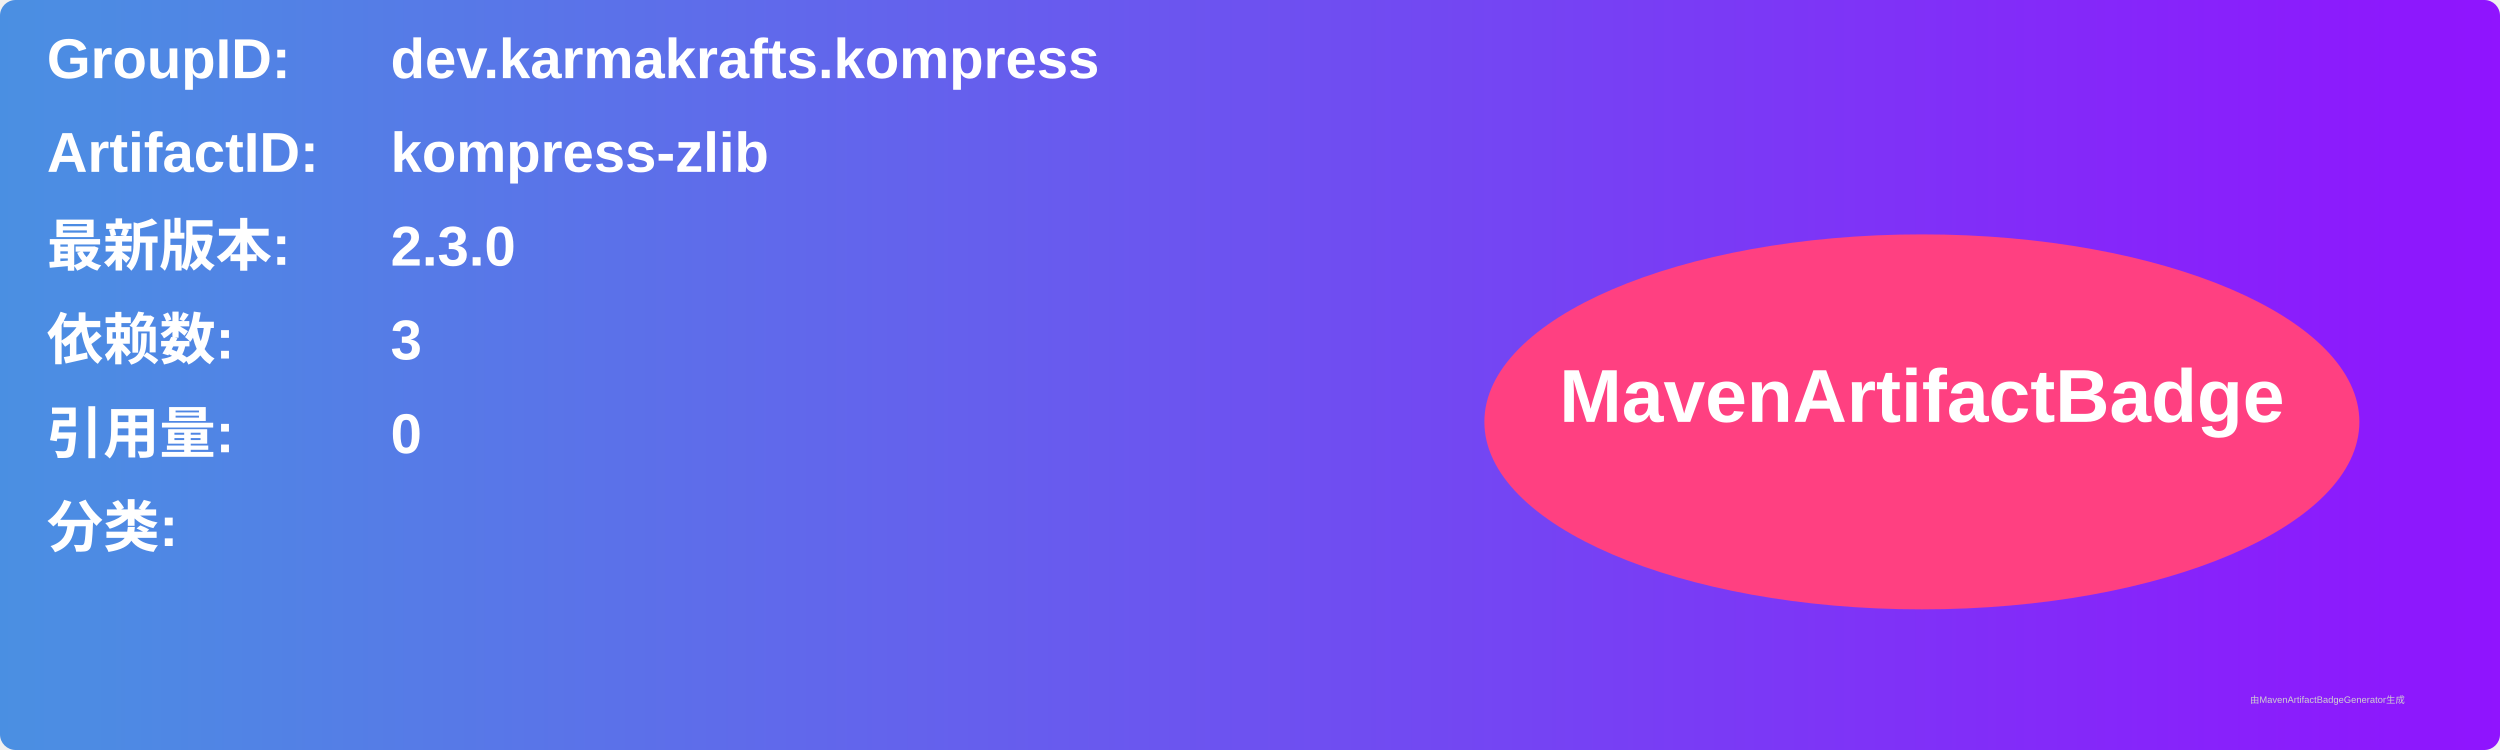
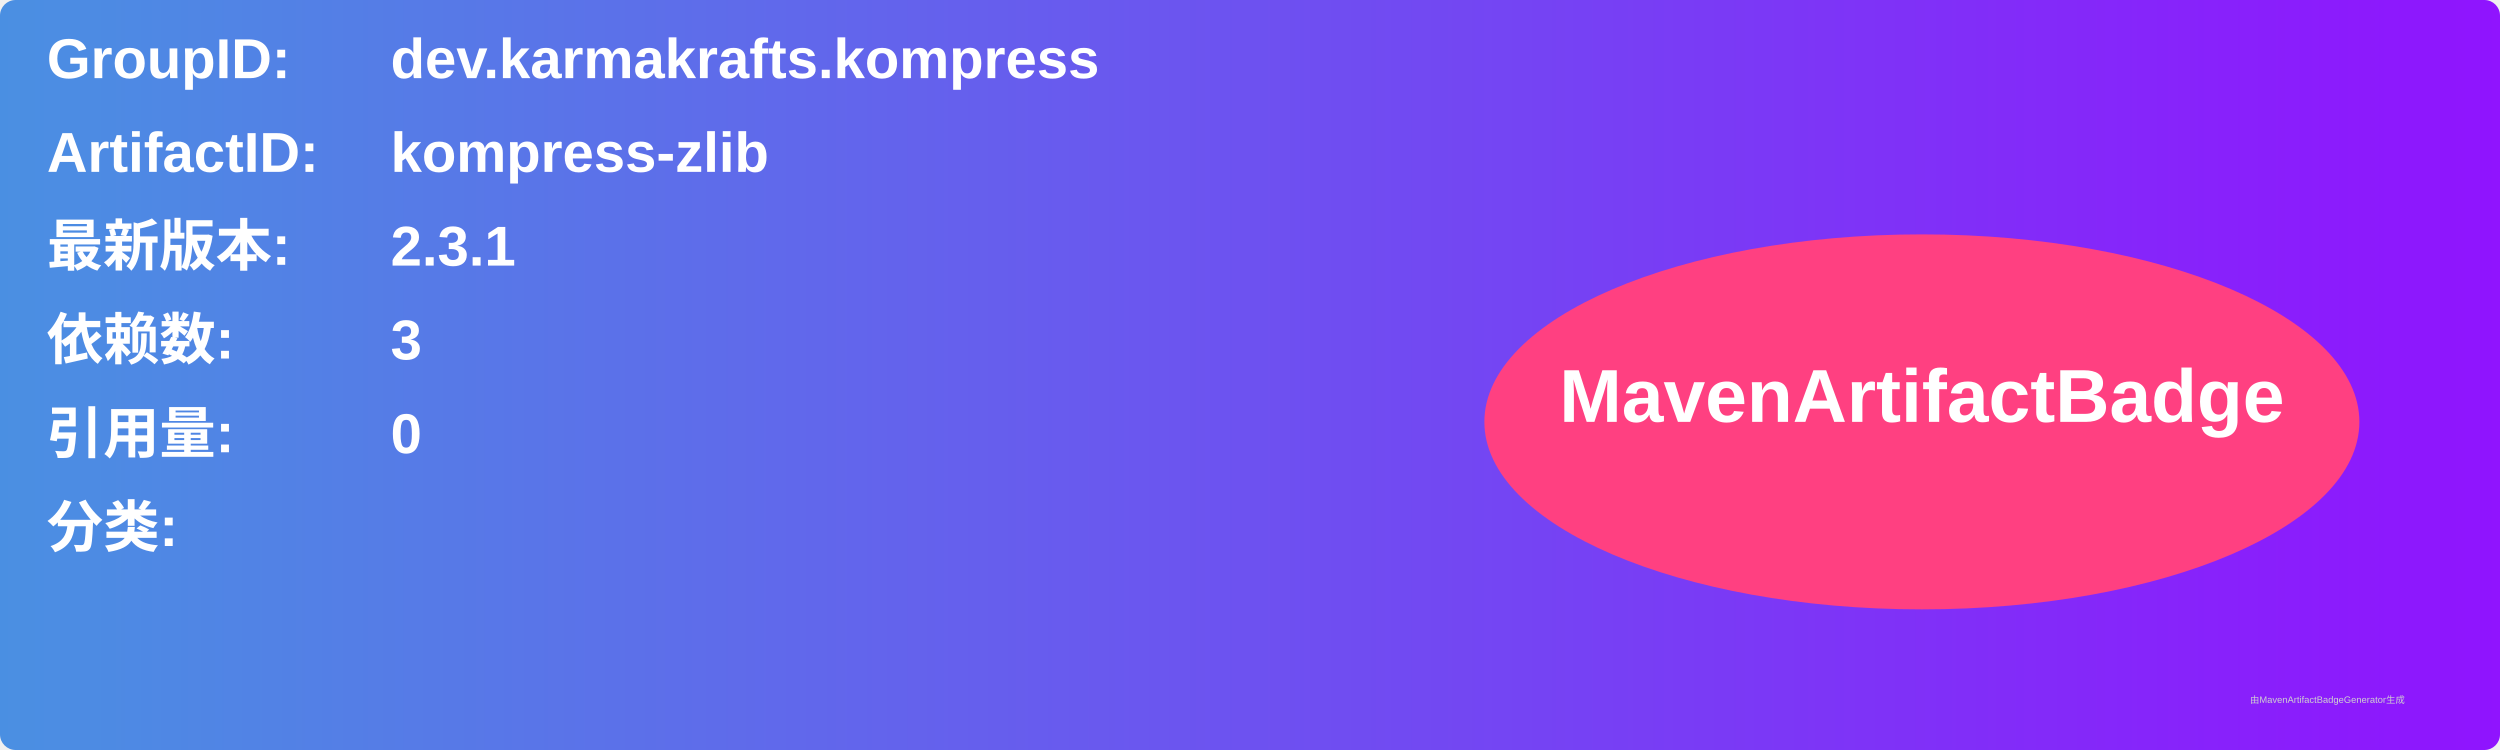
<svg xmlns="http://www.w3.org/2000/svg" width="800" height="240" viewBox="0 0 800 240">
  <linearGradient id="grad" x1="0%" y1="0%" x2="100%" y2="0%">
    <stop offset="0%" stop-color="#4a90e2" />
    <stop offset="100%" stop-color="#9013fe" />
  </linearGradient>
  <rect width="100%" height="100%" rx="5" ry="5" fill="url(#grad)" />
  <g transform="translate(15, 15)">
    <text x="0" y="10" font-family="Arial" font-size="18" fill="white" font-weight="bold" width="260">GroupID:</text>
    <text x="110" y="10" font-family="Arial" font-size="18" fill="white" font-weight="bold" width="460">dev.karmakrafts.kompress</text>
    <text x="0" y="40" font-family="Arial" font-size="18" fill="white" font-weight="bold" width="260">ArtifactID:</text>
    <text x="110" y="40" font-family="Arial" font-size="18" fill="white" font-weight="bold" width="460">kompress-zlib</text>
    <text x="0" y="70" font-family="Arial" font-size="18" fill="white" font-weight="bold">最新版本:</text>
    <text x="110" y="70" font-family="Arial" font-size="18" fill="white" font-weight="bold">
-       <tspan font-weight="bold">2.3.0</tspan>
+       <tspan font-weight="bold">2.3.1</tspan>
    </text>
    <text x="0" y="100" font-family="Arial" font-size="18" fill="white" font-weight="bold">依赖数: </text>
    <text x="110" y="100" font-family="Arial" font-size="18" fill="white">
      <tspan font-weight="bold">3</tspan>
    </text>
    <text x="0" y="130" font-family="Arial" font-size="18" fill="white" font-weight="bold">引用量: </text>
    <text x="110" y="130" font-family="Arial" font-size="18" fill="white">
      <tspan font-weight="bold">0</tspan>
    </text>
    <text x="0" y="160" font-family="Arial" font-size="18" fill="white" font-weight="bold">分类:</text>
    <text x="10" y="190" font-family="Arial" font-size="10" fill="white">
      <tspan font-weight="bold" />
    </text>
    <ellipse cx="600" cy="120" rx="140" ry="60" fill="#ff4081" />
    <text x="600" y="120" text-anchor="middle" font-family="Arial" font-size="24" fill="white" font-weight="bold">MavenArtifactBadge</text>
  </g>
  <text x="720" y="225" font-family="Arial" font-size="3" fill="#d0d0d0">由MavenArtifactBadgeGenerator生成</text>
</svg>
